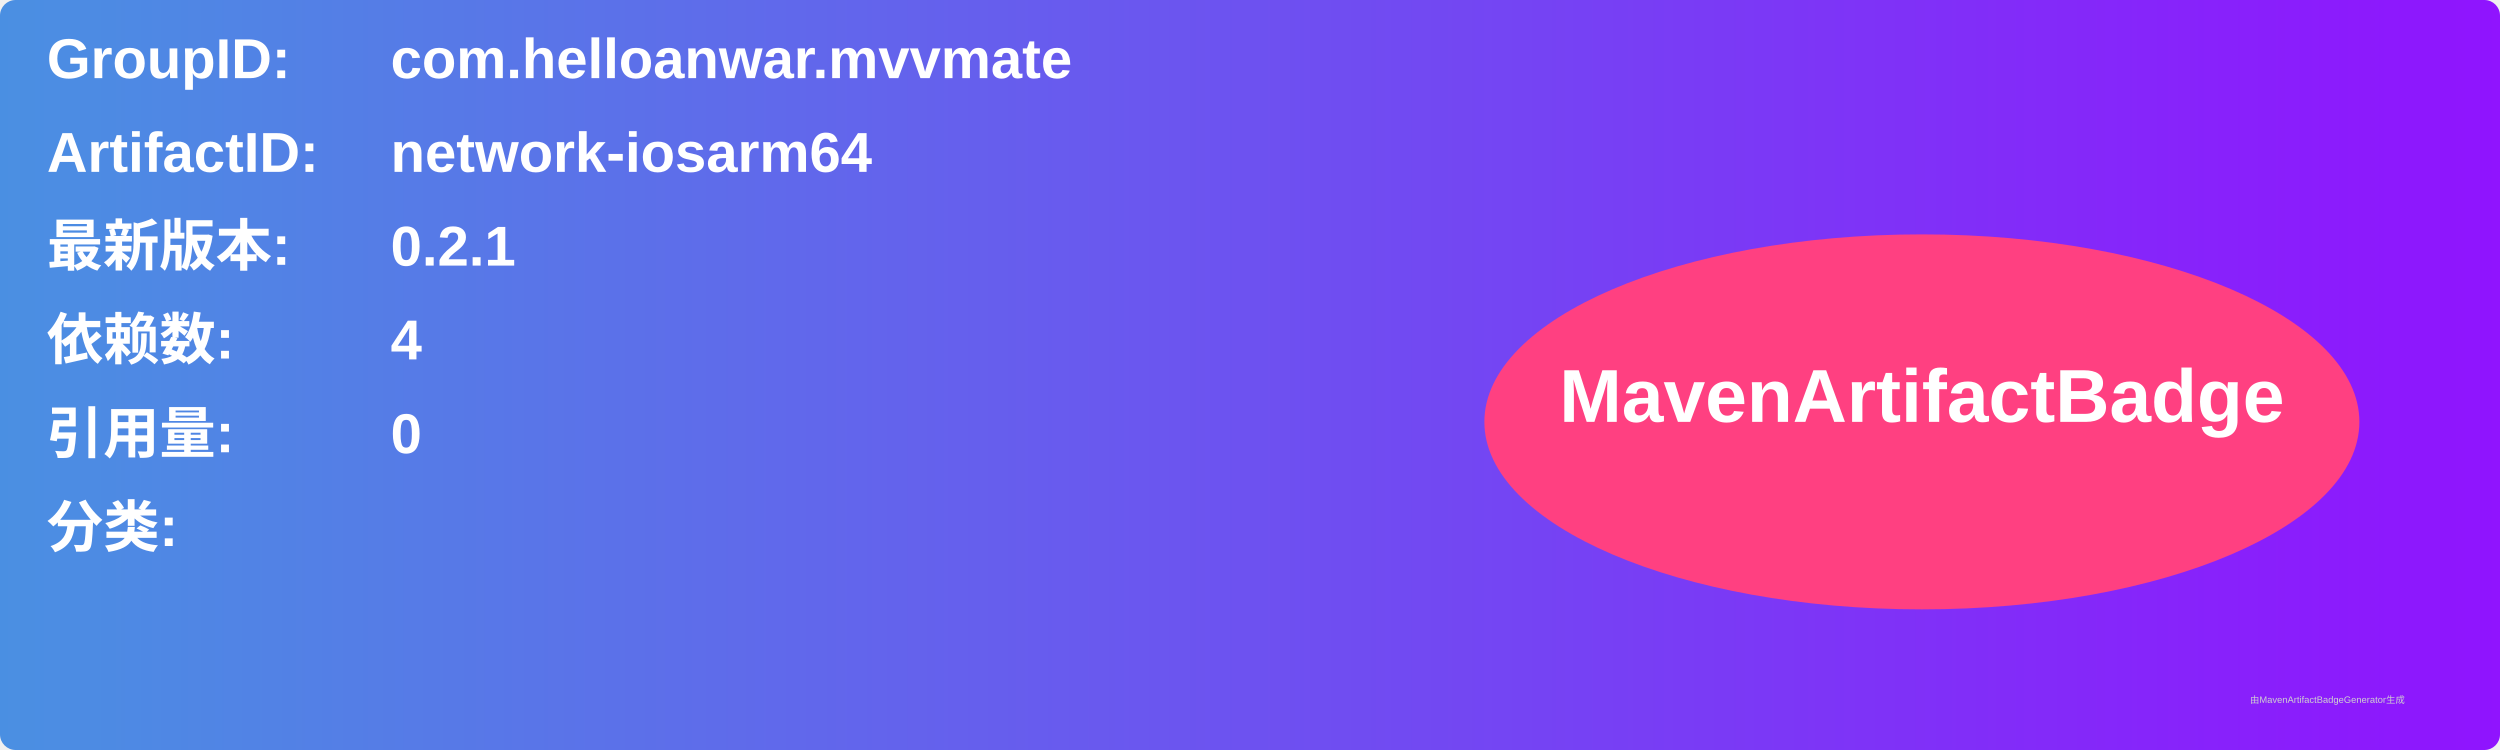
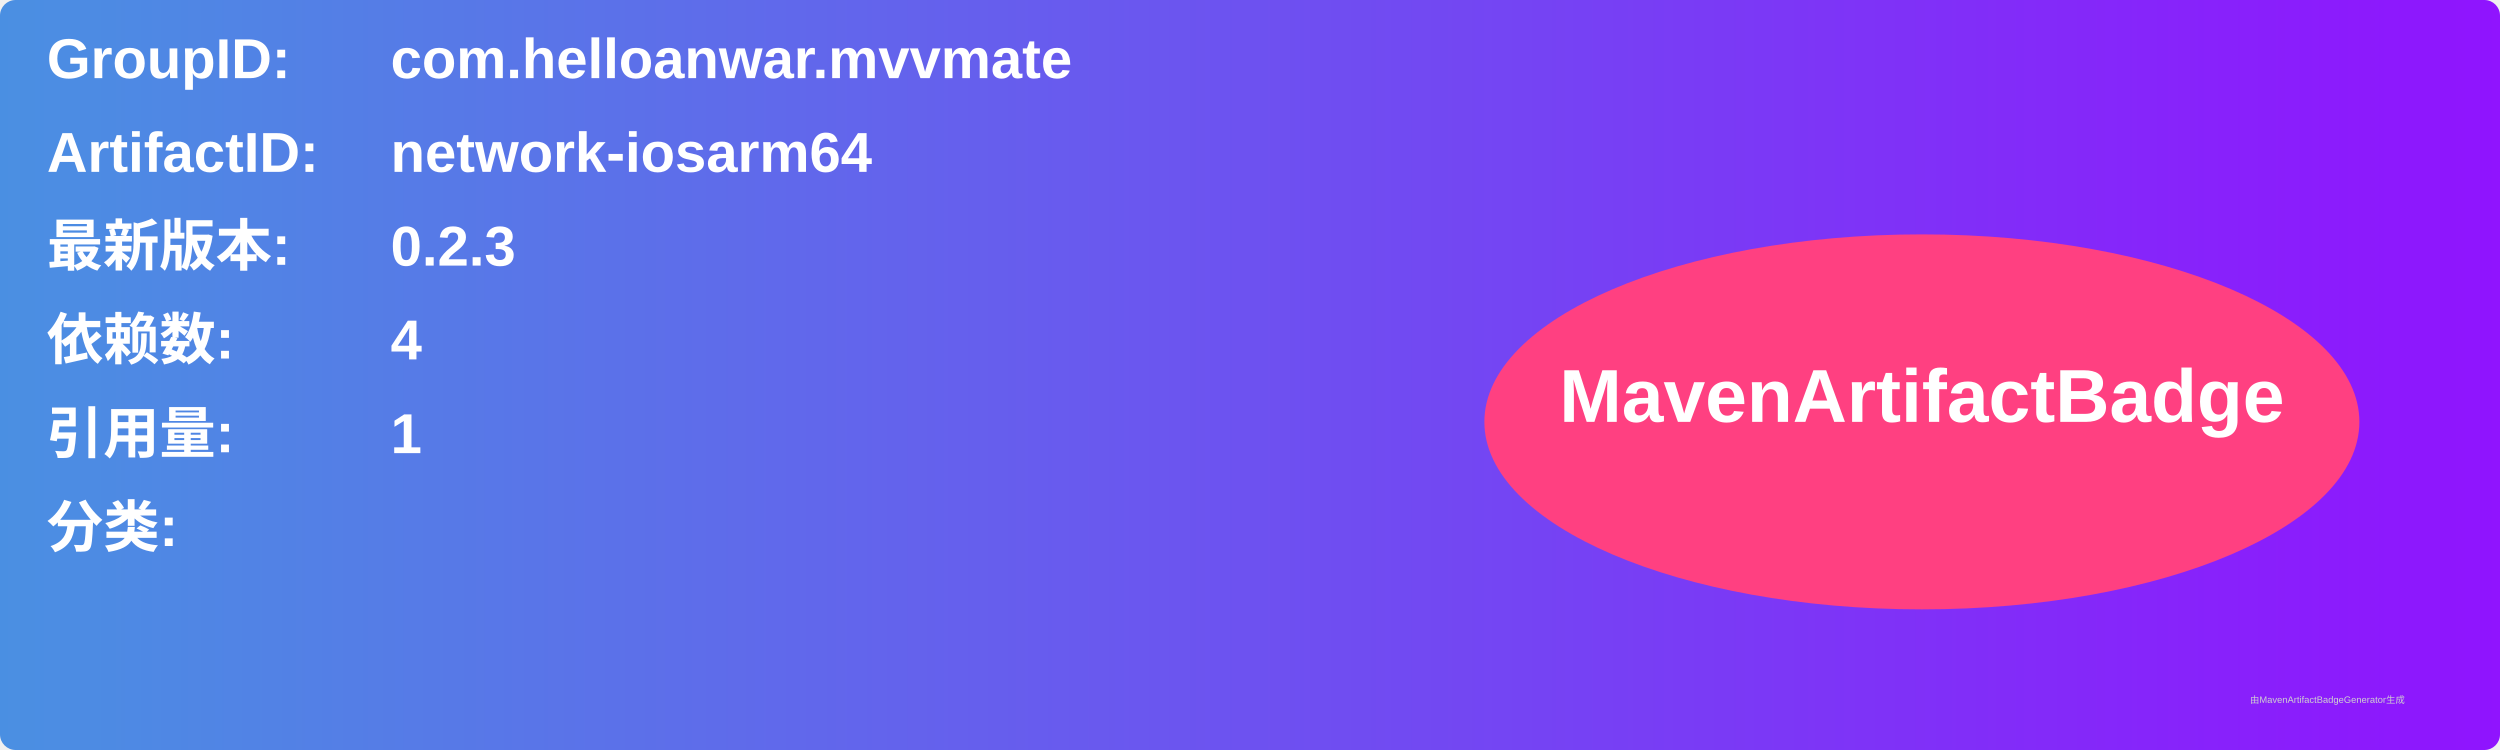
<svg xmlns="http://www.w3.org/2000/svg" width="800" height="240" viewBox="0 0 800 240">
  <linearGradient id="grad" x1="0%" y1="0%" x2="100%" y2="0%">
    <stop offset="0%" stop-color="#4a90e2" />
    <stop offset="100%" stop-color="#9013fe" />
  </linearGradient>
  <rect width="100%" height="100%" rx="5" ry="5" fill="url(#grad)" />
  <g transform="translate(15, 15)">
    <text x="0" y="10" font-family="Arial" font-size="18" fill="white" font-weight="bold" width="260">GroupID:</text>
    <text x="110" y="10" font-family="Arial" font-size="18" fill="white" font-weight="bold" width="460">com.helloanwar.mvvmate</text>
    <text x="0" y="40" font-family="Arial" font-size="18" fill="white" font-weight="bold" width="260">ArtifactID:</text>
    <text x="110" y="40" font-family="Arial" font-size="18" fill="white" font-weight="bold" width="460">network-iosarm64</text>
    <text x="0" y="70" font-family="Arial" font-size="18" fill="white" font-weight="bold">最新版本:</text>
    <text x="110" y="70" font-family="Arial" font-size="18" fill="white" font-weight="bold">
-       <tspan font-weight="bold">0.2.1</tspan>
+       <tspan font-weight="bold">0.2.3</tspan>
    </text>
    <text x="0" y="100" font-family="Arial" font-size="18" fill="white" font-weight="bold">依赖数: </text>
    <text x="110" y="100" font-family="Arial" font-size="18" fill="white">
      <tspan font-weight="bold">4</tspan>
    </text>
    <text x="0" y="130" font-family="Arial" font-size="18" fill="white" font-weight="bold">引用量: </text>
    <text x="110" y="130" font-family="Arial" font-size="18" fill="white">
-       <tspan font-weight="bold">0</tspan>
+       <tspan font-weight="bold">1</tspan>
    </text>
    <text x="0" y="160" font-family="Arial" font-size="18" fill="white" font-weight="bold">分类:</text>
    <text x="10" y="190" font-family="Arial" font-size="10" fill="white">
      <tspan font-weight="bold" />
    </text>
    <ellipse cx="600" cy="120" rx="140" ry="60" fill="#ff4081" />
    <text x="600" y="120" text-anchor="middle" font-family="Arial" font-size="24" fill="white" font-weight="bold">MavenArtifactBadge</text>
  </g>
  <text x="720" y="225" font-family="Arial" font-size="3" fill="#d0d0d0">由MavenArtifactBadgeGenerator生成</text>
</svg>
